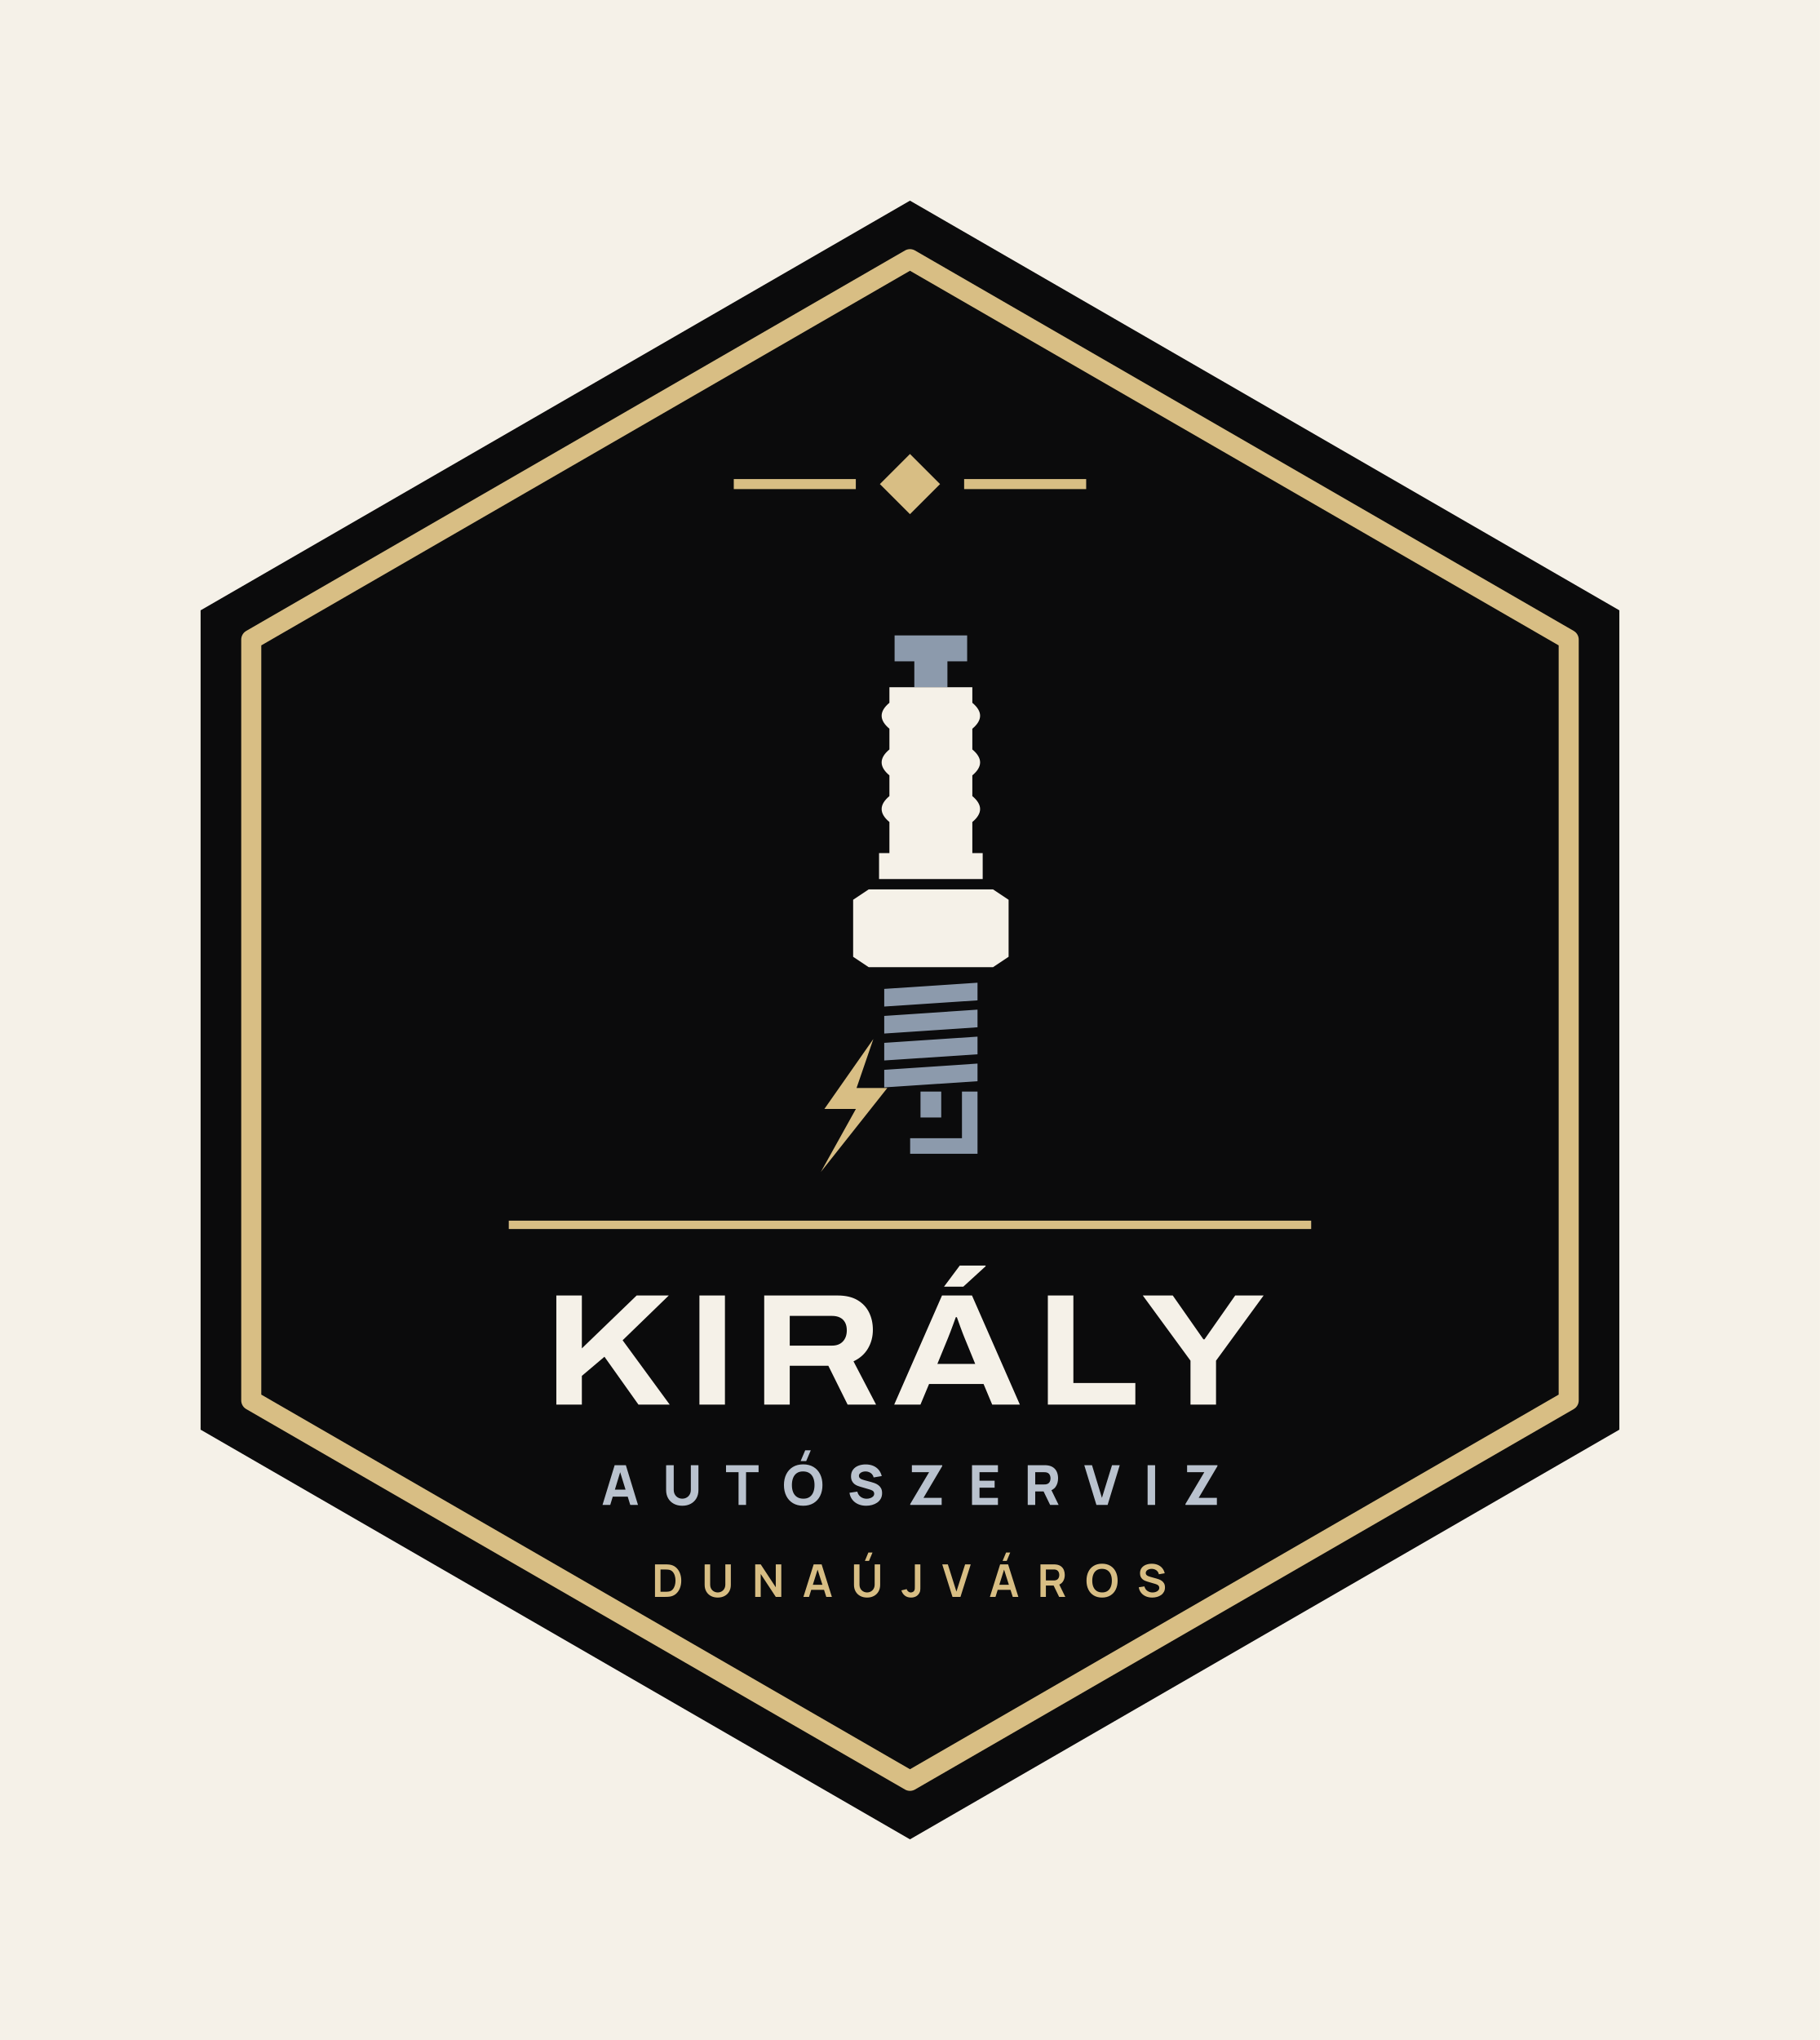
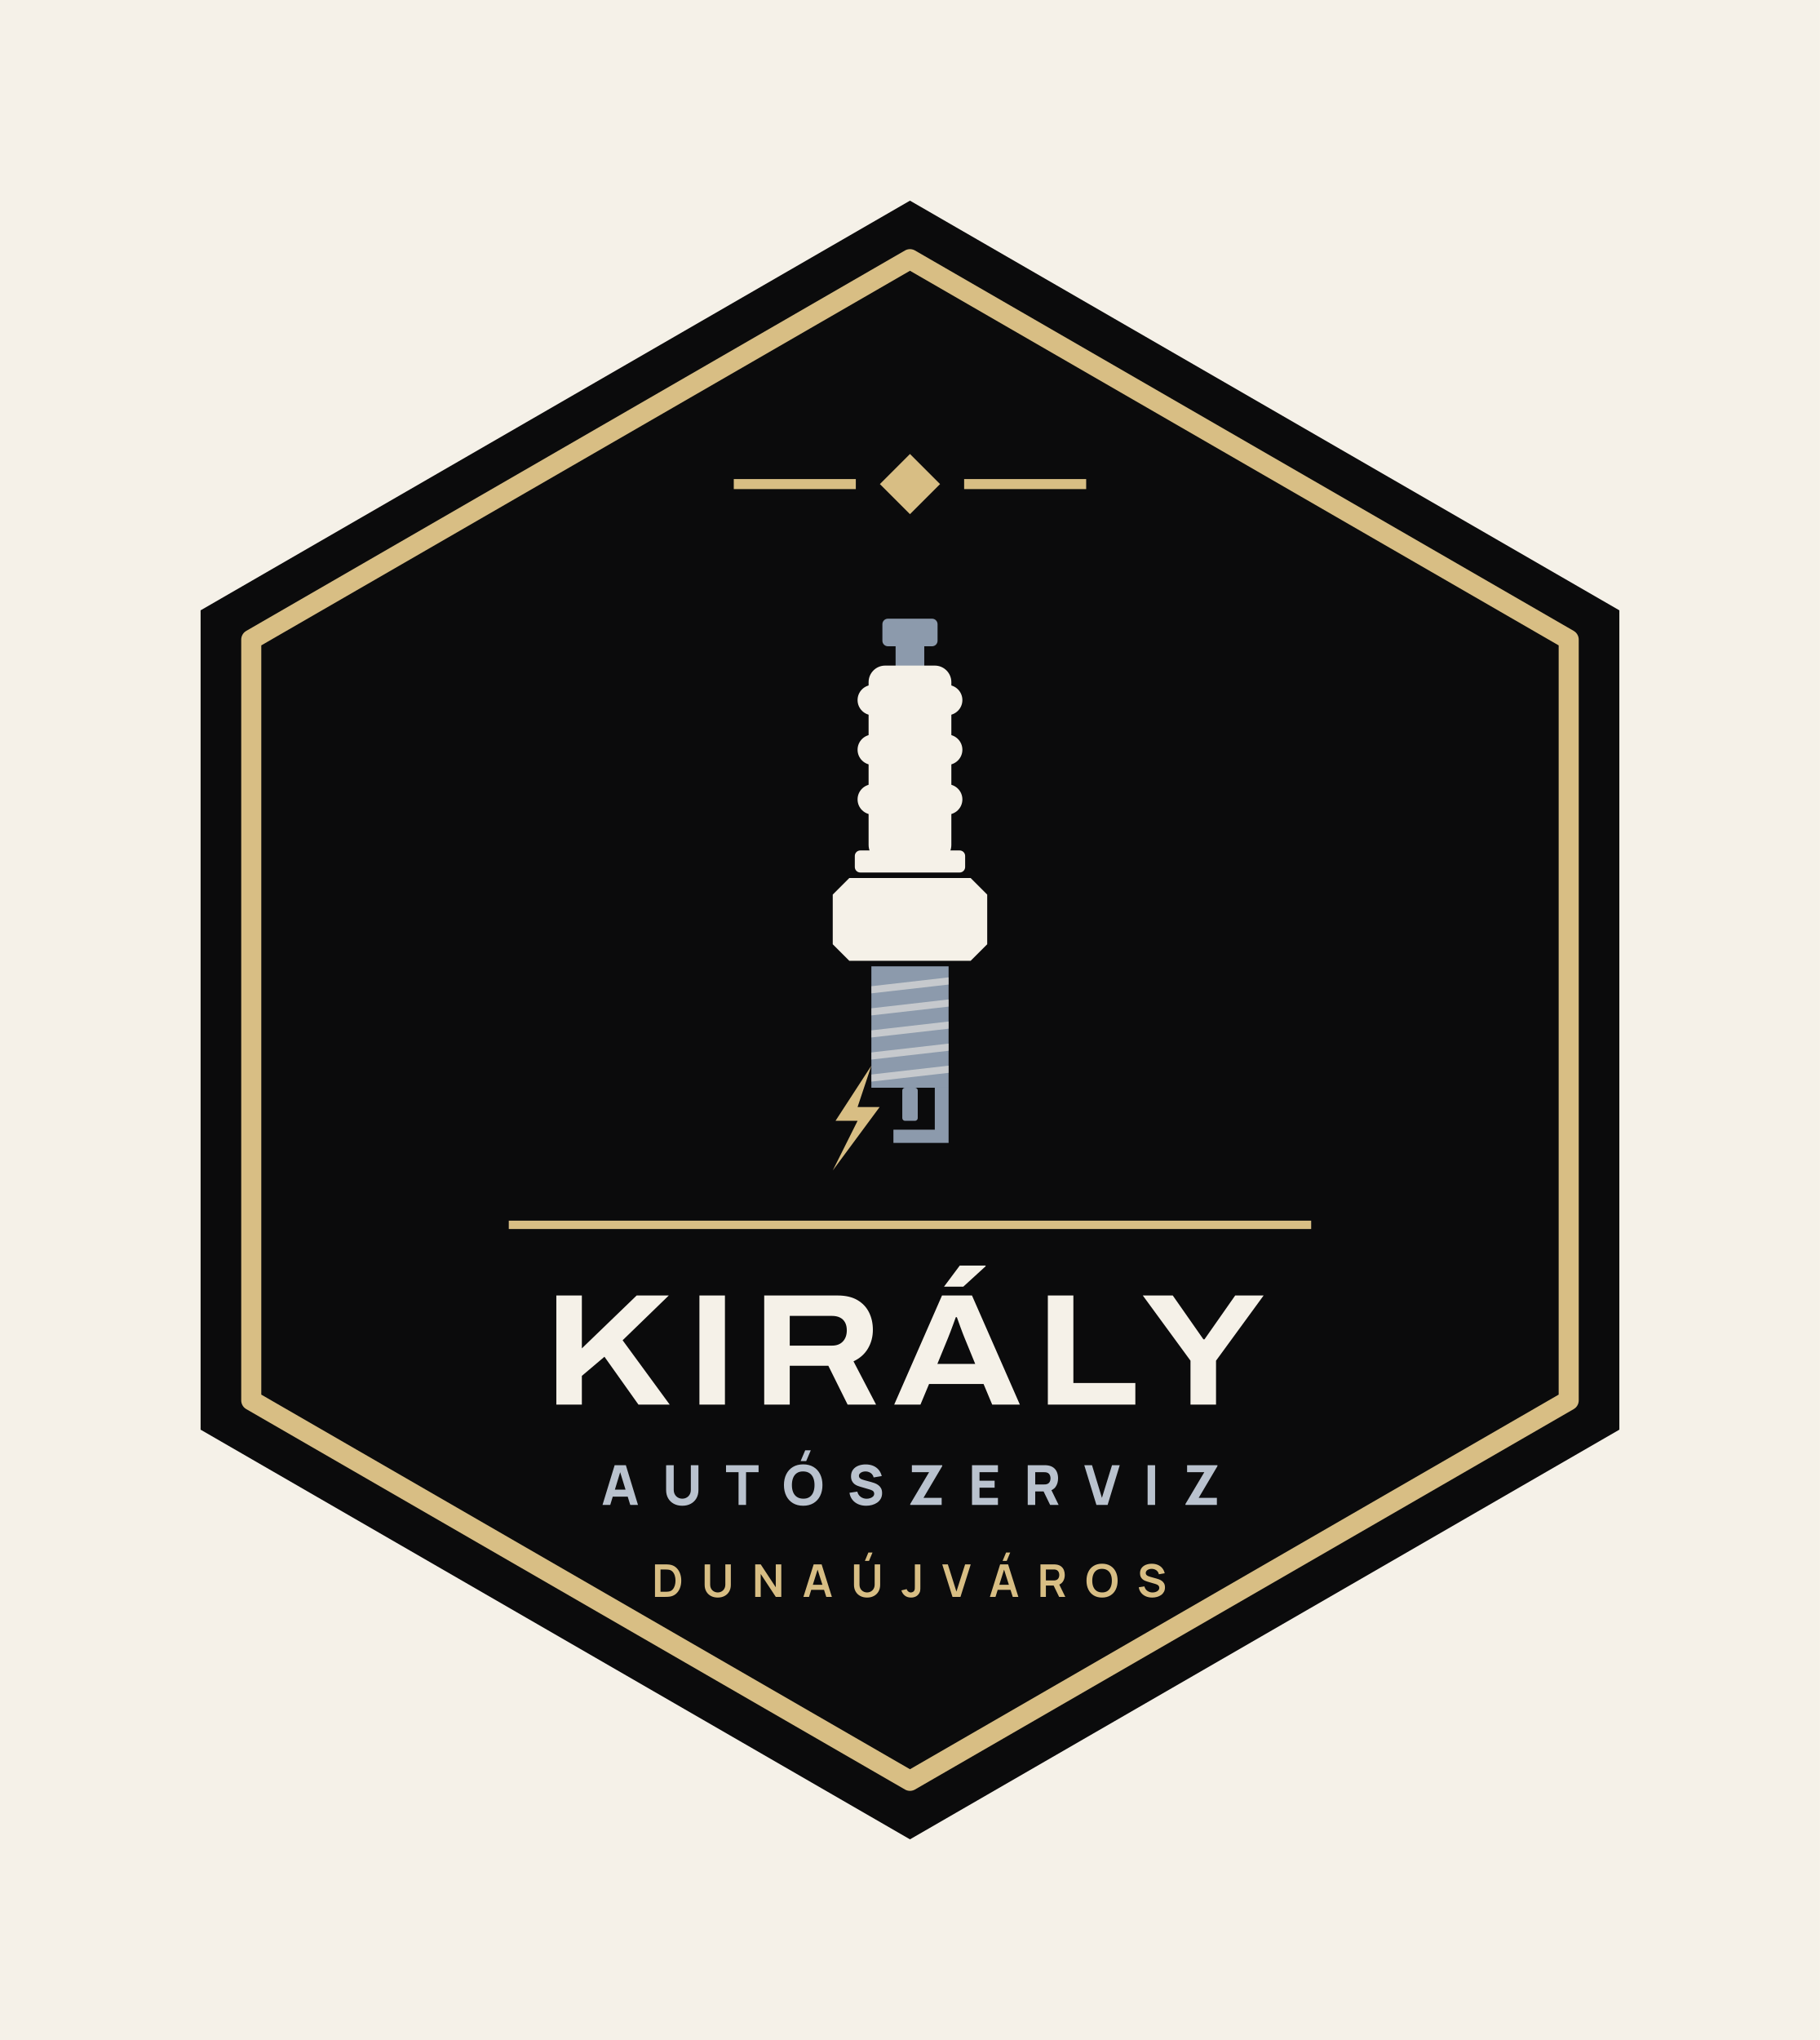
<svg xmlns="http://www.w3.org/2000/svg" viewBox="-8.87 -22 217.74 244" width="870.96" height="976">
  <rect x="-8.87" y="-22" width="217.74" height="244" fill="#F5F1E8" />
  <path d="M100 2 L184.87 51 L184.87 149 L100 198 L15.13 149 L15.13 51Z" fill="#0B0B0C" />
  <path d="M100 9 L178.81 54.5 L178.81 145.5 L100 191 L21.19 145.5 L21.19 54.5Z" fill="none" stroke="#D8BE84" stroke-width="2.4" stroke-linejoin="round" />
  <path d="M100 32.3 L103.6 35.9 L100 39.5 L96.4 35.9Z" fill="#D8BE84" />
  <rect x="78.92" y="35.3" width="14.6" height="1.2" fill="#D8BE84" />
  <rect x="106.48" y="35.3" width="14.6" height="1.2" fill="#D8BE84" />
-   <path d="M98.16 54H106.84V57.1H104.48V60.2H100.52V57.1H98.16Z" fill="#8C9AAC" />
-   <path d="M97.54 60.2H107.46V62.06Q109.32 63.61 107.46 65.16V67.64Q109.32 69.19 107.46 70.74V73.22Q109.32 74.77 107.46 76.32V80.04H108.7V83.14H96.3V80.04H97.54V76.32Q95.68 74.77 97.54 73.22V70.74Q95.68 69.19 97.54 67.64V65.16Q95.68 63.61 97.54 62.06Z" fill="#F5F1E8" />
-   <path d="M93.2 85.62L95.06 84.38H109.94L111.8 85.62V92.44L109.94 93.68H95.06L93.2 92.44Z" fill="#F5F1E8" />
-   <path d="M96.92 96.28L108.08 95.54V97.65L96.92 98.39Z" fill="#8C9AAC" />
-   <path d="M96.92 99.51L108.08 98.76V100.87L96.92 101.62Z" fill="#8C9AAC" />
-   <path d="M96.92 102.73L108.08 101.99V104.1L96.92 104.84Z" fill="#8C9AAC" />
-   <path d="M96.92 105.96L108.08 105.21V107.32L96.92 108.06Z" fill="#8C9AAC" />
-   <rect x="101.26" y="108.56" width="2.48" height="3.1" fill="#8C9AAC" />
-   <path d="M106.22 108.56H108.08V116H100.02V114.14H106.22Z" fill="#8C9AAC" />
-   <path d="M95.62 102.27L89.76 110.64H93.53L89.34 118.17L97.29 108.13H93.61Z" fill="#D8BE84" />
+   <rect x="96.70" y="52.00" width="6.60" height="3.30" rx="0.66" fill="#8C9AAC" />
+   <rect x="98.28" y="54.97" width="3.43" height="2.97" rx="0.00" fill="#8C9AAC" />
+   <rect x="95.05" y="57.61" width="9.90" height="23.43" rx="1.98" fill="#F5F1E8" />
+   <rect x="93.73" y="59.92" width="12.54" height="3.63" rx="1.82" fill="#F5F1E8" />
+   <rect x="93.73" y="65.86" width="12.54" height="3.63" rx="1.82" fill="#F5F1E8" />
+   <rect x="93.73" y="71.80" width="12.54" height="3.63" rx="1.82" fill="#F5F1E8" />
+   <rect x="93.40" y="79.72" width="13.20" height="2.64" rx="0.66" fill="#F5F1E8" />
+   <path d="M90.76 85.00L92.74 83.02H107.26L109.24 85.00V90.94L107.26 92.92H92.74L90.76 90.94Z" fill="#F5F1E8" />
+   <rect x="95.38" y="93.58" width="9.24" height="14.52" rx="0.00" fill="#8C9AAC" />
+   <path d="M95.38 95.96L104.62 94.90V95.76L95.38 96.81Z" fill="#F5F1E8" opacity=".55" />
+   <path d="M95.38 98.60L104.62 97.54V98.40L95.38 99.45Z" fill="#F5F1E8" opacity=".55" />
+   <path d="M95.38 101.24L104.62 100.18V101.04L95.38 102.09Z" fill="#F5F1E8" opacity=".55" />
+   <path d="M95.38 103.88L104.62 102.82V103.68L95.38 104.73Z" fill="#F5F1E8" opacity=".55" />
+   <path d="M95.38 106.52L104.62 105.46V106.32L95.38 107.37Z" fill="#F5F1E8" opacity=".55" />
+   <rect x="99.08" y="108.10" width="1.85" height="3.96" rx="0.33" fill="#8C9AAC" />
+   <path d="M102.97 108.10H104.62V114.70H98.02V113.12H102.97Z" fill="#8C9AAC" />
+   <path d="M95.38 105.46L91.09 112.06H93.73L90.76 118.00L96.37 110.41H93.73Z" fill="#D8BE84" />
  <rect x="52" y="124" width="96" height="1" fill="#D8BE84" />
  <path d="M57.69 146.0V132.951H60.744V139.277L67.3 132.951H71.145L65.621 138.306L71.253 146.0H67.513L63.448 140.278L60.744 142.565V146.0ZM74.809 146.0V132.951H77.863V146.0ZM82.561 146.0V132.951H91.342Q92.769 132.951 93.7 133.492Q94.631 134.034 95.096 134.962Q95.561 135.889 95.561 137.057Q95.561 138.289 94.977 139.285Q94.393 140.282 93.243 140.827L95.942 146.0H92.538L90.233 141.357H85.615V146.0ZM85.615 138.947H90.674Q91.508 138.947 91.975 138.448Q92.442 137.949 92.442 137.113Q92.442 136.564 92.236 136.181Q92.029 135.798 91.636 135.595Q91.242 135.392 90.674 135.392H85.615ZM98.113 146.0 103.832 132.951H107.419L113.146 146.0H109.836L108.803 143.533H102.285L101.254 146.0ZM103.277 141.135H107.805L106.534 138.031Q106.453 137.834 106.322 137.497Q106.191 137.161 106.054 136.783Q105.917 136.404 105.796 136.066Q105.674 135.728 105.61 135.547H105.483Q105.352 135.917 105.174 136.397Q104.997 136.876 104.83 137.32Q104.663 137.763 104.548 138.038ZM104.074 131.893 105.954 129.374H109.041L109.054 129.451L106.382 131.893ZM116.495 146.0V132.951H119.549V143.417H126.963V146.0ZM133.561 146.0V140.748L127.855 132.951H131.44L135.105 138.193H135.238L138.909 132.951H142.31L136.616 140.748V146.0Z" fill="#F5F1E8" />
  <path d="M63.215 158.0 64.667 153.248H66.007L67.459 158.0H66.535L65.241 153.809H65.413L64.139 158.0ZM64.086 157.01V156.172H66.594V157.01ZM72.759 158.099Q72.184 158.099 71.749 157.866Q71.313 157.634 71.069 157.211Q70.825 156.789 70.825 156.218V153.255L71.736 153.248V156.211Q71.736 156.446 71.815 156.637Q71.894 156.828 72.034 156.967Q72.174 157.106 72.361 157.18Q72.547 157.254 72.759 157.254Q72.976 157.254 73.163 157.178Q73.349 157.102 73.488 156.964Q73.626 156.825 73.704 156.634Q73.782 156.442 73.782 156.211V153.248H74.692V156.218Q74.692 156.789 74.448 157.211Q74.204 157.634 73.768 157.866Q73.333 158.099 72.759 158.099ZM79.491 158.0V154.086H77.992V153.248H81.886V154.086H80.388V158.0ZM87.585 152.753H86.919L87.467 151.466H88.133ZM87.226 158.099Q86.513 158.099 85.996 157.789Q85.48 157.479 85.201 156.921Q84.922 156.363 84.922 155.624Q84.922 154.885 85.201 154.327Q85.48 153.769 85.996 153.459Q86.513 153.149 87.226 153.149Q87.939 153.149 88.455 153.459Q88.971 153.769 89.25 154.327Q89.529 154.885 89.529 155.624Q89.529 156.363 89.25 156.921Q88.971 157.479 88.455 157.789Q87.939 158.099 87.226 158.099ZM87.226 157.254Q87.678 157.261 87.978 157.06Q88.278 156.858 88.429 156.489Q88.579 156.119 88.579 155.624Q88.579 155.129 88.429 154.766Q88.278 154.403 87.978 154.202Q87.678 154 87.226 153.994Q86.774 153.987 86.473 154.189Q86.173 154.39 86.023 154.759Q85.873 155.129 85.873 155.624Q85.873 156.119 86.023 156.482Q86.173 156.845 86.473 157.046Q86.774 157.248 87.226 157.254ZM94.756 158.099Q94.228 158.099 93.804 157.913Q93.38 157.726 93.108 157.378Q92.836 157.03 92.763 156.548L93.7 156.409Q93.799 156.819 94.11 157.04Q94.42 157.261 94.816 157.261Q95.037 157.261 95.245 157.191Q95.453 157.122 95.586 156.987Q95.72 156.852 95.72 156.654Q95.72 156.581 95.698 156.513Q95.677 156.446 95.628 156.386Q95.578 156.327 95.487 156.274Q95.397 156.221 95.258 156.178L94.024 155.815Q93.885 155.776 93.702 155.703Q93.519 155.631 93.347 155.495Q93.176 155.36 93.062 155.137Q92.948 154.915 92.948 154.575Q92.948 154.096 93.189 153.779Q93.43 153.463 93.832 153.307Q94.235 153.152 94.723 153.156Q95.215 153.162 95.601 153.324Q95.987 153.486 96.248 153.794Q96.509 154.103 96.624 154.548L95.654 154.713Q95.601 154.482 95.459 154.324Q95.317 154.165 95.121 154.083Q94.925 154 94.71 153.994Q94.499 153.987 94.312 154.052Q94.126 154.116 94.009 154.238Q93.892 154.36 93.892 154.528Q93.892 154.684 93.987 154.781Q94.083 154.878 94.228 154.938Q94.374 154.997 94.525 155.037L95.35 155.261Q95.535 155.31 95.76 155.391Q95.984 155.472 96.19 155.616Q96.396 155.759 96.53 155.994Q96.664 156.228 96.664 156.588Q96.664 156.97 96.504 157.256Q96.344 157.541 96.073 157.728Q95.802 157.914 95.461 158.007Q95.119 158.099 94.756 158.099ZM100.03 158.0V157.888L102.287 154.086H100.228V153.248H103.858V153.36L101.614 157.155H103.792V158.0ZM107.422 158.0V153.248H110.524V154.086H108.319V155.103H110.128V155.941H108.319V157.162H110.524V158.0ZM114.088 158.0V153.248H116.094Q116.163 153.248 116.281 153.253Q116.398 153.258 116.49 153.274Q116.916 153.34 117.188 153.555Q117.46 153.769 117.589 154.094Q117.718 154.419 117.718 154.819Q117.718 155.416 117.421 155.84Q117.124 156.264 116.49 156.363L116.094 156.39H114.985V158.0ZM116.767 158.0 115.83 156.066 116.754 155.888 117.784 158.0ZM114.985 155.551H116.055Q116.124 155.551 116.206 155.545Q116.289 155.538 116.358 155.518Q116.54 155.469 116.639 155.352Q116.738 155.235 116.776 155.091Q116.814 154.947 116.814 154.819Q116.814 154.69 116.776 154.547Q116.738 154.403 116.639 154.286Q116.54 154.169 116.358 154.119Q116.289 154.099 116.206 154.093Q116.124 154.086 116.055 154.086H114.985ZM122.305 158.0 120.853 153.248H121.777L122.965 157.155L124.173 153.248H125.097L123.645 158.0ZM128.43 158.0V153.248H129.327V158.0ZM132.957 158.0V157.888L135.214 154.086H133.155V153.248H136.785V153.36L134.541 157.155H136.719V158.0Z" fill="#B9C2CE" />
  <path d="M69.493 169.0V165.112H70.731Q70.781 165.112 70.926 165.115Q71.071 165.117 71.205 165.135Q71.668 165.192 71.987 165.462Q72.306 165.731 72.471 166.146Q72.635 166.561 72.635 167.056Q72.635 167.551 72.471 167.966Q72.306 168.381 71.987 168.651Q71.668 168.92 71.205 168.977Q71.071 168.994 70.926 168.997Q70.78 169.0 70.731 169.0ZM70.154 168.386H70.731Q70.813 168.386 70.939 168.381Q71.064 168.377 71.162 168.358Q71.438 168.305 71.61 168.111Q71.783 167.917 71.865 167.639Q71.947 167.362 71.947 167.056Q71.947 166.739 71.863 166.461Q71.779 166.183 71.605 165.994Q71.431 165.805 71.162 165.754Q71.064 165.733 70.938 165.729Q70.812 165.726 70.731 165.726H70.154ZM77.001 169.081Q76.538 169.081 76.185 168.892Q75.832 168.703 75.634 168.361Q75.435 168.018 75.435 167.556V165.116L76.094 165.112V167.538Q76.094 167.758 76.168 167.931Q76.243 168.103 76.37 168.224Q76.498 168.344 76.661 168.406Q76.825 168.469 77.001 168.469Q77.182 168.469 77.346 168.405Q77.509 168.342 77.636 168.221Q77.762 168.101 77.835 167.928Q77.909 167.756 77.909 167.538V165.112H78.567V167.556Q78.567 168.018 78.369 168.36Q78.171 168.703 77.818 168.892Q77.465 169.081 77.001 169.081ZM81.483 169.0V165.112H82.142L83.945 167.853V165.112H84.604V169.0H83.945L82.142 166.259V169.0ZM87.251 169.0 88.476 165.112H89.43L90.656 169.0H89.986L88.874 165.512H89.018L87.921 169.0ZM87.935 168.157V167.549H89.976V168.157ZM95.099 164.693H94.605L95.022 163.695H95.516ZM94.867 169.081Q94.404 169.081 94.051 168.892Q93.698 168.703 93.5 168.361Q93.301 168.018 93.301 167.556V165.116L93.96 165.112V167.538Q93.96 167.758 94.034 167.931Q94.109 168.103 94.236 168.224Q94.364 168.344 94.527 168.406Q94.691 168.469 94.867 168.469Q95.048 168.469 95.212 168.405Q95.375 168.342 95.502 168.221Q95.628 168.101 95.701 167.928Q95.775 167.756 95.775 167.538V165.112H96.433V167.556Q96.433 168.018 96.235 168.36Q96.036 168.703 95.684 168.892Q95.331 169.081 94.867 169.081ZM100.127 169.08Q99.681 169.08 99.386 168.848Q99.091 168.616 98.971 168.222L99.613 168.069Q99.644 168.233 99.787 168.352Q99.931 168.471 100.102 168.471Q100.216 168.471 100.344 168.41Q100.471 168.349 100.531 168.214Q100.57 168.127 100.577 168.007Q100.583 167.888 100.583 167.729V165.112H101.242V167.729Q101.242 167.909 101.24 168.045Q101.239 168.181 101.213 168.301Q101.188 168.421 101.113 168.549Q100.954 168.825 100.697 168.953Q100.439 169.08 100.127 169.08ZM105.087 169.0 103.861 165.112H104.531L105.557 168.369L106.596 165.112H107.267L106.041 169.0ZM111.577 164.693H111.083L111.499 163.695H111.993ZM109.561 169.0 110.787 165.112H111.74L112.966 169.0H112.296L111.184 165.512H111.328L110.231 169.0ZM110.245 168.157V167.549H112.286V168.157ZM115.611 169.0V165.112H117.218Q117.275 165.112 117.364 165.116Q117.454 165.12 117.529 165.134Q117.866 165.186 118.086 165.359Q118.306 165.532 118.413 165.794Q118.519 166.057 118.519 166.377Q118.519 166.854 118.279 167.195Q118.039 167.537 117.542 167.618L117.265 167.643H116.261V169.0ZM117.844 169.0 117.078 167.418 117.74 167.272 118.582 169.0ZM116.261 167.034H117.191Q117.246 167.034 117.313 167.028Q117.379 167.023 117.438 167.007Q117.599 166.966 117.692 166.864Q117.784 166.762 117.823 166.632Q117.862 166.502 117.862 166.377Q117.862 166.253 117.823 166.123Q117.784 165.993 117.692 165.891Q117.599 165.788 117.438 165.747Q117.379 165.732 117.313 165.726Q117.246 165.721 117.191 165.721H116.261ZM122.981 169.081Q122.398 169.081 121.981 168.826Q121.564 168.572 121.342 168.115Q121.119 167.659 121.119 167.056Q121.119 166.453 121.342 165.997Q121.564 165.54 121.981 165.286Q122.398 165.031 122.981 165.031Q123.563 165.031 123.98 165.286Q124.397 165.54 124.619 165.997Q124.842 166.453 124.842 167.056Q124.842 167.659 124.619 168.115Q124.397 168.572 123.98 168.826Q123.563 169.081 122.981 169.081ZM122.981 168.467Q123.372 168.472 123.632 168.296Q123.893 168.12 124.023 167.801Q124.153 167.481 124.153 167.056Q124.153 166.631 124.023 166.316Q123.893 166 123.632 165.825Q123.372 165.649 122.981 165.645Q122.589 165.64 122.329 165.816Q122.069 165.991 121.939 166.311Q121.809 166.631 121.808 167.056Q121.807 167.481 121.937 167.796Q122.068 168.111 122.328 168.287Q122.589 168.463 122.981 168.467ZM128.982 169.081Q128.556 169.081 128.215 168.933Q127.873 168.784 127.653 168.507Q127.433 168.231 127.372 167.849L128.048 167.747Q128.134 168.093 128.402 168.282Q128.671 168.472 129.022 168.472Q129.23 168.472 129.414 168.406Q129.598 168.341 129.712 168.216Q129.827 168.091 129.827 167.913Q129.827 167.83 129.8 167.762Q129.773 167.694 129.721 167.64Q129.669 167.586 129.586 167.542Q129.504 167.497 129.394 167.464L128.391 167.168Q128.261 167.13 128.111 167.066Q127.96 167.002 127.827 166.89Q127.694 166.779 127.608 166.605Q127.523 166.43 127.523 166.173Q127.523 165.797 127.714 165.543Q127.905 165.288 128.227 165.161Q128.549 165.033 128.945 165.035Q129.344 165.04 129.657 165.174Q129.971 165.307 130.181 165.56Q130.391 165.813 130.478 166.174L129.778 166.294Q129.736 166.089 129.612 165.945Q129.489 165.801 129.312 165.725Q129.135 165.649 128.936 165.645Q128.741 165.64 128.575 165.702Q128.41 165.763 128.308 165.876Q128.207 165.989 128.207 166.141Q128.207 166.285 128.293 166.375Q128.379 166.464 128.508 166.518Q128.638 166.571 128.768 166.606L129.465 166.8Q129.608 166.838 129.786 166.903Q129.964 166.968 130.128 167.084Q130.293 167.2 130.4 167.389Q130.507 167.578 130.507 167.868Q130.507 168.171 130.382 168.399Q130.258 168.627 130.043 168.778Q129.829 168.929 129.555 169.005Q129.281 169.081 128.982 169.081Z" fill="#D8BE84" />
</svg>
